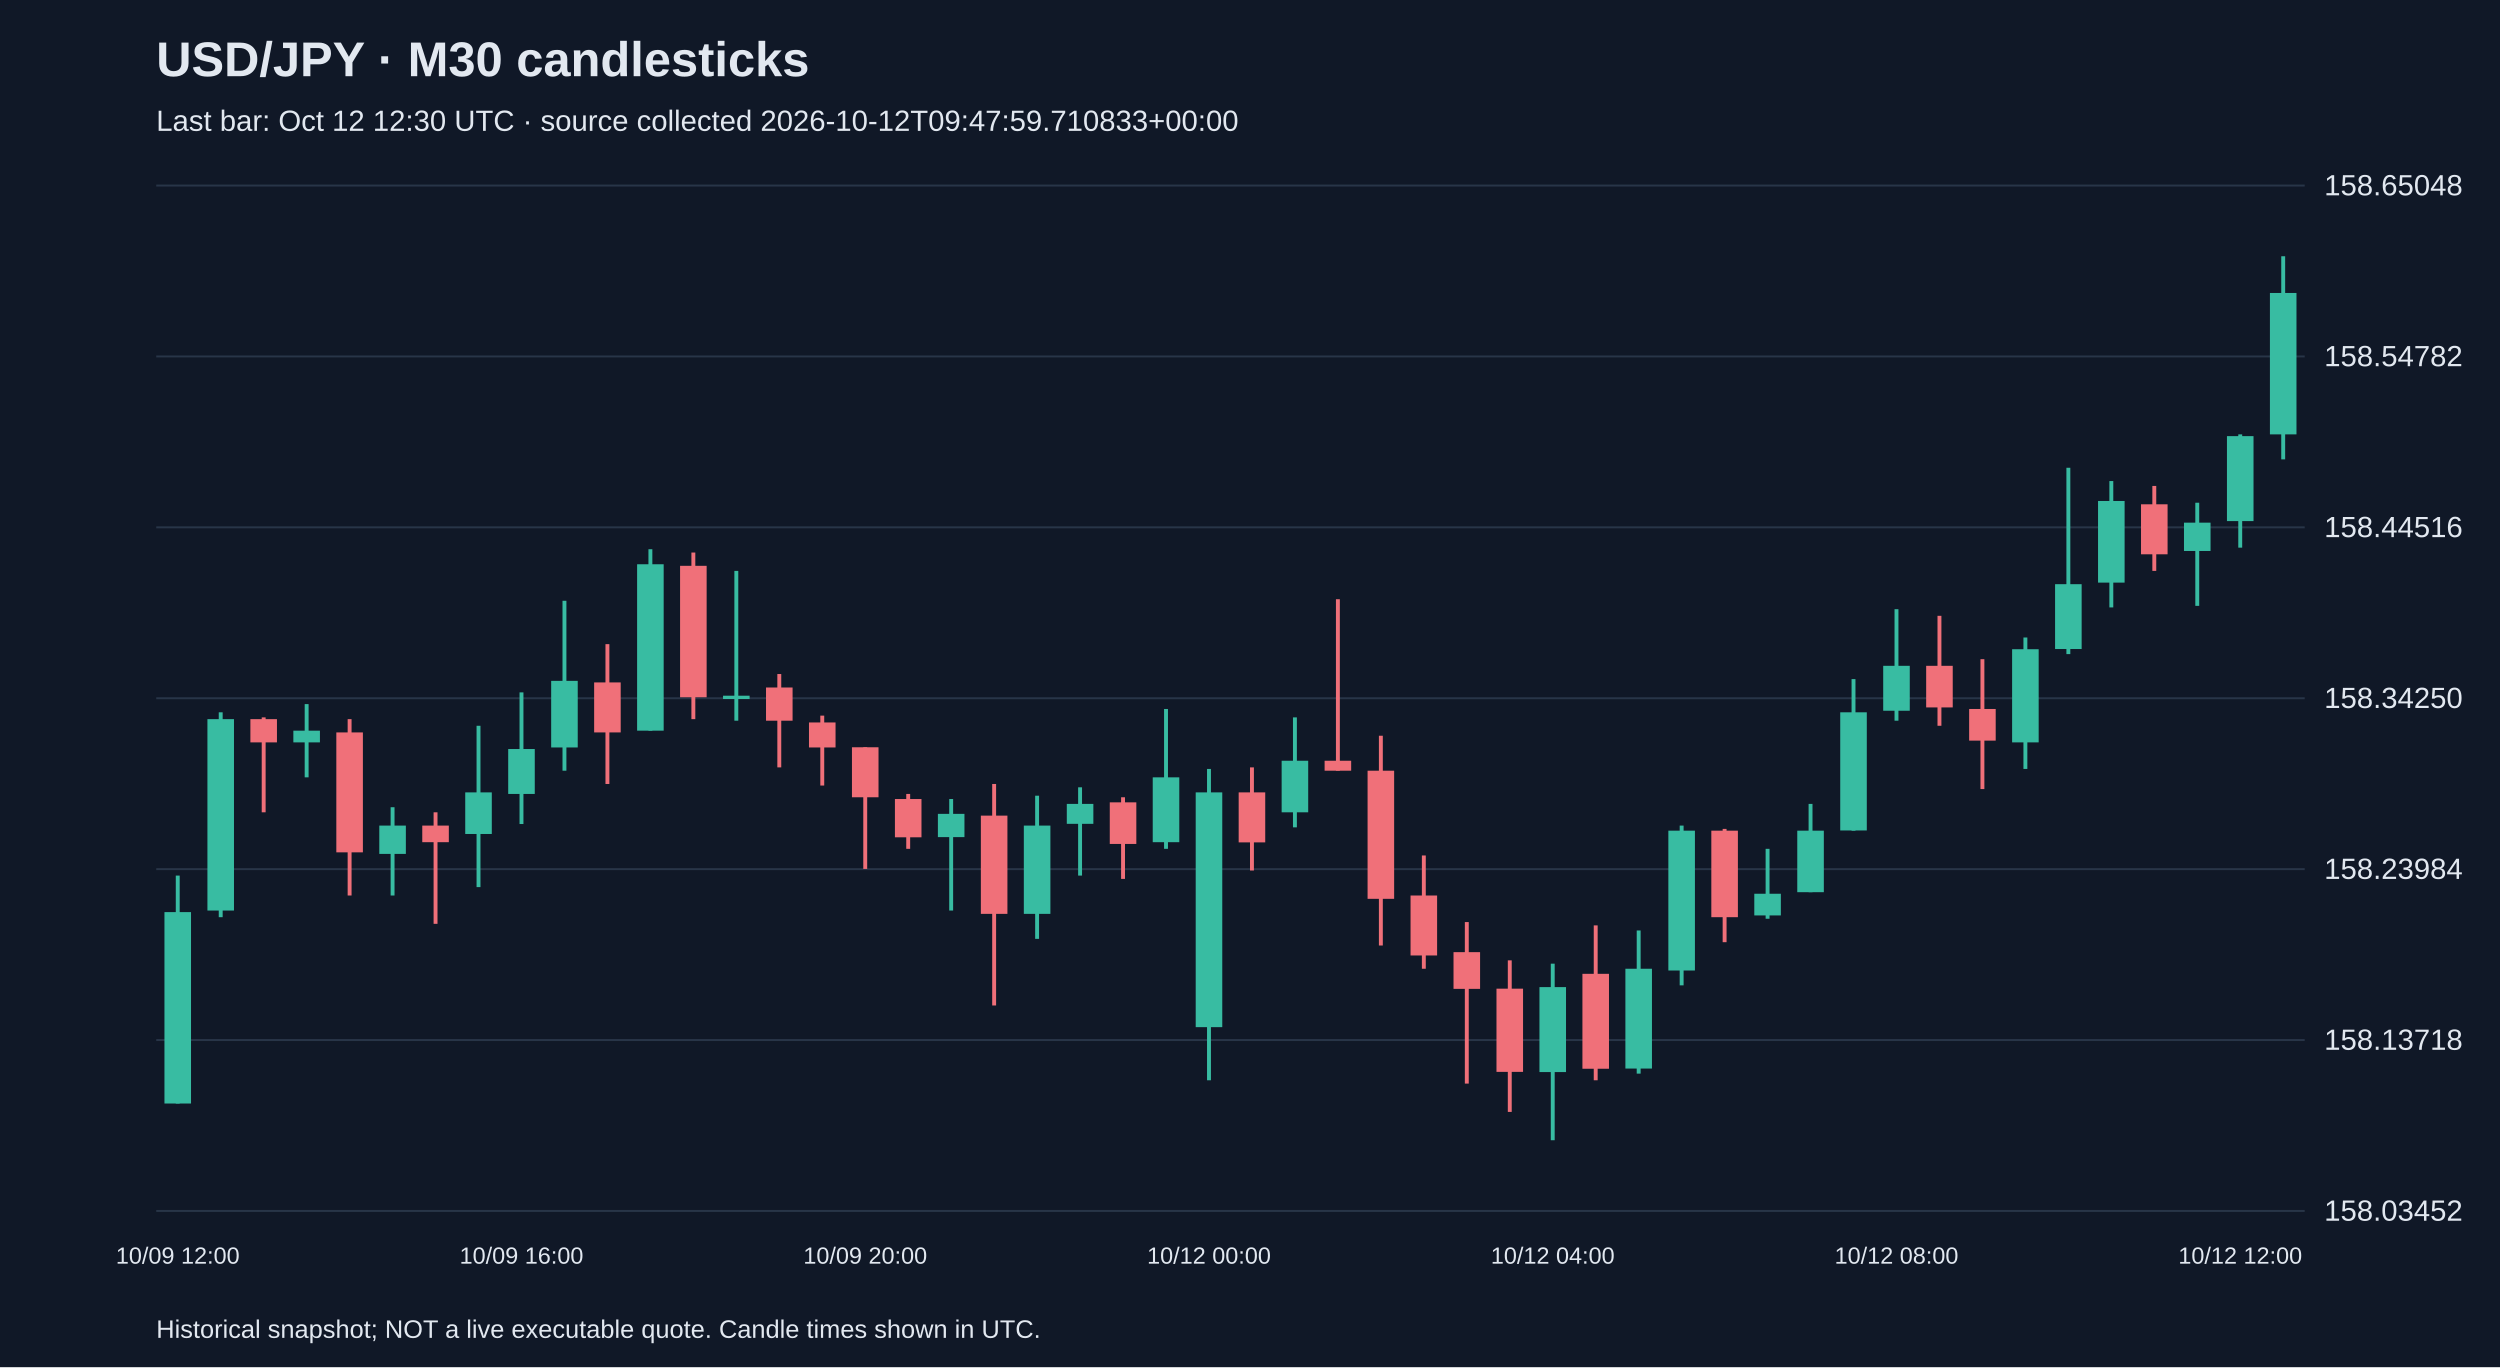
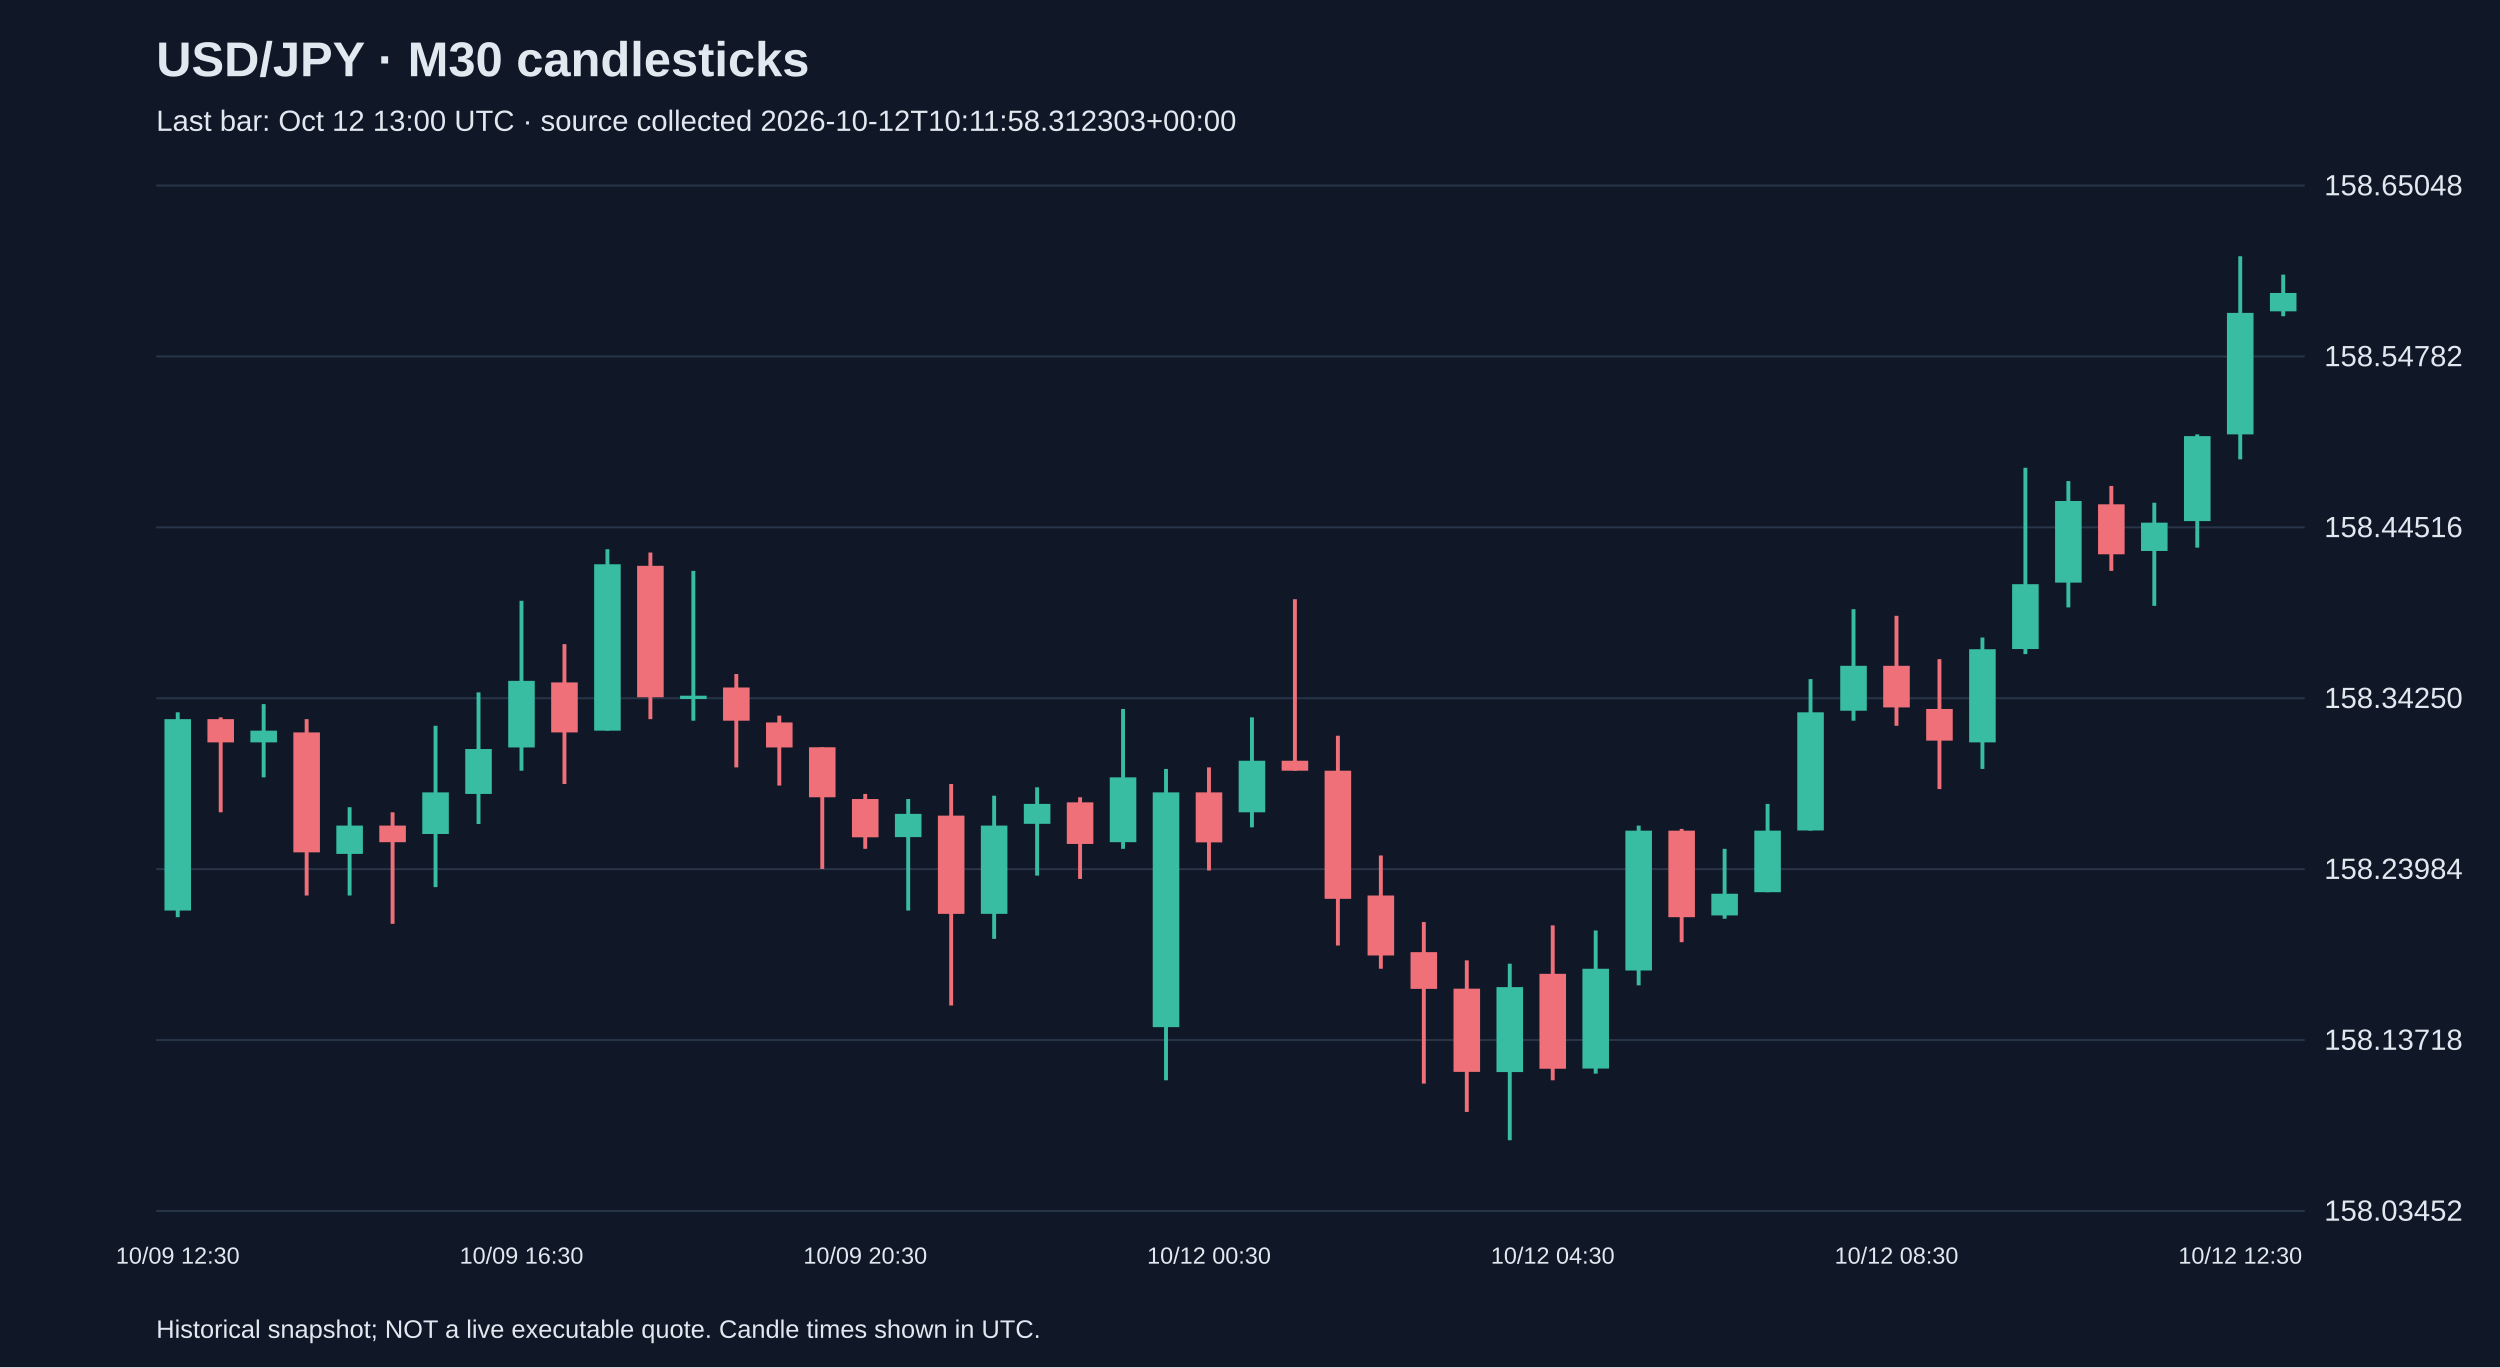
<svg xmlns="http://www.w3.org/2000/svg" viewBox="0 0 1280 700">
  <rect width="100%" height="100%" fill="#101827" />
  <style>text{font-family:Arial,sans-serif;fill:#e2e8f0}</style>
  <text x="80" y="39" font-size="25" font-weight="bold">USD/JPY · M30 candlesticks</text>
-   <text x="80" y="67" font-size="15" fill="#a6b1c5">Last bar: Oct 12 12:30 UTC · source collected 2026-10-12T09:47:59.710833+00:00</text>
+   <text x="80" y="67" font-size="15" fill="#a6b1c5">Last bar: Oct 12 13:00 UTC · source collected 2026-10-12T10:11:58.312303+00:00</text>
  <line x1="80" y1="620.0" x2="1180" y2="620.0" stroke="#283548" />
  <text x="1190" y="625.0" font-size="15">158.03452</text>
  <line x1="80" y1="532.5" x2="1180" y2="532.5" stroke="#283548" />
  <text x="1190" y="537.5" font-size="15">158.13718</text>
  <line x1="80" y1="445.0" x2="1180" y2="445.0" stroke="#283548" />
  <text x="1190" y="450.0" font-size="15">158.23984</text>
  <line x1="80" y1="357.5" x2="1180" y2="357.5" stroke="#283548" />
  <text x="1190" y="362.5" font-size="15">158.34250</text>
  <line x1="80" y1="270.0" x2="1180" y2="270.0" stroke="#283548" />
  <text x="1190" y="275.0" font-size="15">158.44516</text>
  <line x1="80" y1="182.5" x2="1180" y2="182.5" stroke="#283548" />
  <text x="1190" y="187.5" font-size="15">158.54782</text>
  <line x1="80" y1="95.0" x2="1180" y2="95.0" stroke="#283548" />
  <text x="1190" y="100.0" font-size="15">158.65048</text>
-   <line x1="91.0" y1="448.3" x2="91.0" y2="565.0" stroke="#38bca2" stroke-width="2" />
-   <rect x="84.2" y="467.0" width="13.6" height="98.0" fill="#38bca2" />
-   <text x="91.0" y="647" text-anchor="middle" font-size="12">10/09 12:00</text>
-   <line x1="113.0" y1="364.7" x2="113.0" y2="469.6" stroke="#38bca2" stroke-width="2" />
-   <rect x="106.2" y="368.2" width="13.6" height="98.0" fill="#38bca2" />
-   <line x1="135.0" y1="367.3" x2="135.0" y2="415.9" stroke="#f07079" stroke-width="2" />
-   <rect x="128.2" y="368.2" width="13.6" height="11.9" fill="#f07079" />
-   <line x1="157.0" y1="360.5" x2="157.0" y2="398.0" stroke="#38bca2" stroke-width="2" />
-   <rect x="150.2" y="374.1" width="13.6" height="6.0" fill="#38bca2" />
-   <line x1="179.0" y1="368.2" x2="179.0" y2="458.5" stroke="#f07079" stroke-width="2" />
-   <rect x="172.2" y="375.0" width="13.6" height="61.4" fill="#f07079" />
-   <line x1="201.0" y1="413.3" x2="201.0" y2="458.5" stroke="#38bca2" stroke-width="2" />
-   <rect x="194.2" y="422.7" width="13.6" height="14.5" fill="#38bca2" />
-   <line x1="223.0" y1="415.9" x2="223.0" y2="473.0" stroke="#f07079" stroke-width="2" />
-   <rect x="216.2" y="422.7" width="13.6" height="8.5" fill="#f07079" />
-   <line x1="245.0" y1="371.6" x2="245.0" y2="454.2" stroke="#38bca2" stroke-width="2" />
-   <rect x="238.2" y="405.7" width="13.6" height="21.3" fill="#38bca2" />
-   <line x1="267.0" y1="354.5" x2="267.0" y2="421.9" stroke="#38bca2" stroke-width="2" />
-   <rect x="260.2" y="383.5" width="13.6" height="23.0" fill="#38bca2" />
-   <text x="267.0" y="647" text-anchor="middle" font-size="12">10/09 16:00</text>
-   <line x1="289.0" y1="307.6" x2="289.0" y2="394.6" stroke="#38bca2" stroke-width="2" />
-   <rect x="282.2" y="348.6" width="13.6" height="34.1" fill="#38bca2" />
-   <line x1="311.0" y1="329.8" x2="311.0" y2="401.4" stroke="#f07079" stroke-width="2" />
-   <rect x="304.2" y="349.4" width="13.6" height="25.6" fill="#f07079" />
-   <line x1="333.0" y1="281.2" x2="333.0" y2="374.1" stroke="#38bca2" stroke-width="2" />
-   <rect x="326.2" y="288.9" width="13.6" height="85.2" fill="#38bca2" />
-   <line x1="355.0" y1="282.9" x2="355.0" y2="368.2" stroke="#f07079" stroke-width="2" />
-   <rect x="348.2" y="289.7" width="13.6" height="67.3" fill="#f07079" />
-   <line x1="377.0" y1="292.3" x2="377.0" y2="369.0" stroke="#38bca2" stroke-width="2" />
-   <rect x="370.2" y="356.2" width="13.6" height="1.7" fill="#38bca2" />
-   <line x1="399.0" y1="345.1" x2="399.0" y2="392.9" stroke="#f07079" stroke-width="2" />
-   <rect x="392.2" y="352.0" width="13.6" height="17.0" fill="#f07079" />
-   <line x1="421.0" y1="366.4" x2="421.0" y2="402.2" stroke="#f07079" stroke-width="2" />
-   <rect x="414.2" y="369.9" width="13.6" height="12.8" fill="#f07079" />
-   <line x1="443.0" y1="382.6" x2="443.0" y2="444.9" stroke="#f07079" stroke-width="2" />
-   <rect x="436.2" y="382.6" width="13.6" height="25.6" fill="#f07079" />
-   <text x="443.0" y="647" text-anchor="middle" font-size="12">10/09 20:00</text>
-   <line x1="465.0" y1="406.5" x2="465.0" y2="434.6" stroke="#f07079" stroke-width="2" />
-   <rect x="458.2" y="409.1" width="13.6" height="19.6" fill="#f07079" />
-   <line x1="487.0" y1="409.1" x2="487.0" y2="466.2" stroke="#38bca2" stroke-width="2" />
-   <rect x="480.2" y="416.7" width="13.6" height="11.9" fill="#38bca2" />
-   <line x1="509.0" y1="401.4" x2="509.0" y2="514.8" stroke="#f07079" stroke-width="2" />
-   <rect x="502.2" y="417.6" width="13.6" height="50.3" fill="#f07079" />
-   <line x1="531.0" y1="407.4" x2="531.0" y2="480.7" stroke="#38bca2" stroke-width="2" />
-   <rect x="524.2" y="422.7" width="13.6" height="45.2" fill="#38bca2" />
-   <line x1="553.0" y1="403.1" x2="553.0" y2="448.3" stroke="#38bca2" stroke-width="2" />
-   <rect x="546.2" y="411.6" width="13.6" height="10.2" fill="#38bca2" />
-   <line x1="575.0" y1="408.2" x2="575.0" y2="450.0" stroke="#f07079" stroke-width="2" />
-   <rect x="568.2" y="410.8" width="13.6" height="21.3" fill="#f07079" />
-   <line x1="597.0" y1="363.0" x2="597.0" y2="434.6" stroke="#38bca2" stroke-width="2" />
-   <rect x="590.2" y="398.0" width="13.6" height="33.2" fill="#38bca2" />
-   <line x1="619.0" y1="393.7" x2="619.0" y2="553.1" stroke="#38bca2" stroke-width="2" />
-   <rect x="612.2" y="405.7" width="13.6" height="120.2" fill="#38bca2" />
-   <text x="619.0" y="647" text-anchor="middle" font-size="12">10/12 00:00</text>
-   <line x1="641.0" y1="392.9" x2="641.0" y2="445.7" stroke="#f07079" stroke-width="2" />
-   <rect x="634.2" y="405.7" width="13.6" height="25.6" fill="#f07079" />
-   <line x1="663.0" y1="367.3" x2="663.0" y2="423.6" stroke="#38bca2" stroke-width="2" />
-   <rect x="656.2" y="389.5" width="13.6" height="26.4" fill="#38bca2" />
-   <line x1="685.0" y1="306.8" x2="685.0" y2="394.6" stroke="#f07079" stroke-width="2" />
-   <rect x="678.2" y="389.5" width="13.6" height="5.1" fill="#f07079" />
-   <line x1="707.0" y1="376.7" x2="707.0" y2="484.1" stroke="#f07079" stroke-width="2" />
-   <rect x="700.2" y="394.6" width="13.6" height="65.6" fill="#f07079" />
-   <line x1="729.0" y1="438.0" x2="729.0" y2="496.0" stroke="#f07079" stroke-width="2" />
-   <rect x="722.2" y="458.5" width="13.6" height="30.7" fill="#f07079" />
-   <line x1="751.0" y1="472.1" x2="751.0" y2="554.8" stroke="#f07079" stroke-width="2" />
-   <rect x="744.2" y="487.5" width="13.6" height="18.8" fill="#f07079" />
-   <line x1="773.0" y1="491.7" x2="773.0" y2="569.3" stroke="#f07079" stroke-width="2" />
-   <rect x="766.2" y="506.2" width="13.6" height="42.6" fill="#f07079" />
-   <line x1="795.0" y1="493.4" x2="795.0" y2="583.8" stroke="#38bca2" stroke-width="2" />
-   <rect x="788.2" y="505.4" width="13.6" height="43.5" fill="#38bca2" />
-   <text x="795.0" y="647" text-anchor="middle" font-size="12">10/12 04:00</text>
-   <line x1="817.0" y1="473.8" x2="817.0" y2="553.1" stroke="#f07079" stroke-width="2" />
-   <rect x="810.2" y="498.6" width="13.6" height="48.6" fill="#f07079" />
-   <line x1="839.0" y1="476.4" x2="839.0" y2="549.7" stroke="#38bca2" stroke-width="2" />
-   <rect x="832.2" y="496.0" width="13.6" height="51.1" fill="#38bca2" />
-   <line x1="861.0" y1="422.7" x2="861.0" y2="504.5" stroke="#38bca2" stroke-width="2" />
-   <rect x="854.2" y="425.3" width="13.6" height="71.6" fill="#38bca2" />
-   <line x1="883.0" y1="424.4" x2="883.0" y2="482.4" stroke="#f07079" stroke-width="2" />
-   <rect x="876.2" y="425.3" width="13.6" height="44.3" fill="#f07079" />
-   <line x1="905.0" y1="434.6" x2="905.0" y2="470.4" stroke="#38bca2" stroke-width="2" />
-   <rect x="898.2" y="457.6" width="13.6" height="11.1" fill="#38bca2" />
-   <line x1="927.0" y1="411.6" x2="927.0" y2="456.8" stroke="#38bca2" stroke-width="2" />
-   <rect x="920.2" y="425.3" width="13.6" height="31.5" fill="#38bca2" />
-   <line x1="949.0" y1="347.7" x2="949.0" y2="425.3" stroke="#38bca2" stroke-width="2" />
-   <rect x="942.2" y="364.7" width="13.6" height="60.5" fill="#38bca2" />
-   <line x1="971.0" y1="311.9" x2="971.0" y2="369.0" stroke="#38bca2" stroke-width="2" />
-   <rect x="964.2" y="340.9" width="13.6" height="23.0" fill="#38bca2" />
-   <text x="971.0" y="647" text-anchor="middle" font-size="12">10/12 08:00</text>
-   <line x1="993.0" y1="315.3" x2="993.0" y2="371.6" stroke="#f07079" stroke-width="2" />
-   <rect x="986.2" y="340.9" width="13.6" height="21.3" fill="#f07079" />
-   <line x1="1015.0" y1="337.5" x2="1015.0" y2="404.0" stroke="#f07079" stroke-width="2" />
-   <rect x="1008.2" y="363.0" width="13.6" height="16.2" fill="#f07079" />
-   <line x1="1037.0" y1="326.4" x2="1037.0" y2="393.7" stroke="#38bca2" stroke-width="2" />
-   <rect x="1030.2" y="332.4" width="13.6" height="47.7" fill="#38bca2" />
-   <line x1="1059.0" y1="239.5" x2="1059.0" y2="334.9" stroke="#38bca2" stroke-width="2" />
-   <rect x="1052.2" y="299.1" width="13.6" height="33.2" fill="#38bca2" />
-   <line x1="1081.0" y1="246.3" x2="1081.0" y2="311.0" stroke="#38bca2" stroke-width="2" />
-   <rect x="1074.2" y="256.5" width="13.6" height="41.8" fill="#38bca2" />
-   <line x1="1103.0" y1="248.8" x2="1103.0" y2="292.3" stroke="#f07079" stroke-width="2" />
-   <rect x="1096.2" y="258.2" width="13.6" height="25.6" fill="#f07079" />
-   <line x1="1125.0" y1="257.4" x2="1125.0" y2="310.2" stroke="#38bca2" stroke-width="2" />
-   <rect x="1118.2" y="267.6" width="13.6" height="14.5" fill="#38bca2" />
-   <line x1="1147.0" y1="222.4" x2="1147.0" y2="280.4" stroke="#38bca2" stroke-width="2" />
-   <rect x="1140.2" y="223.3" width="13.6" height="43.5" fill="#38bca2" />
-   <text x="1147.0" y="647" text-anchor="middle" font-size="12">10/12 12:00</text>
-   <line x1="1169.0" y1="131.2" x2="1169.0" y2="235.2" stroke="#38bca2" stroke-width="2" />
-   <rect x="1162.2" y="150.0" width="13.6" height="72.4" fill="#38bca2" />
+   <line x1="91.0" y1="364.7" x2="91.0" y2="469.6" stroke="#38bca2" stroke-width="2" />
+   <rect x="84.2" y="368.2" width="13.6" height="98.0" fill="#38bca2" />
+   <text x="91.0" y="647" text-anchor="middle" font-size="12">10/09 12:30</text>
+   <line x1="113.0" y1="367.3" x2="113.0" y2="415.9" stroke="#f07079" stroke-width="2" />
+   <rect x="106.2" y="368.2" width="13.6" height="11.9" fill="#f07079" />
+   <line x1="135.0" y1="360.5" x2="135.0" y2="398.0" stroke="#38bca2" stroke-width="2" />
+   <rect x="128.2" y="374.1" width="13.6" height="6.0" fill="#38bca2" />
+   <line x1="157.0" y1="368.2" x2="157.0" y2="458.5" stroke="#f07079" stroke-width="2" />
+   <rect x="150.2" y="375.0" width="13.6" height="61.4" fill="#f07079" />
+   <line x1="179.0" y1="413.3" x2="179.0" y2="458.5" stroke="#38bca2" stroke-width="2" />
+   <rect x="172.2" y="422.7" width="13.6" height="14.5" fill="#38bca2" />
+   <line x1="201.0" y1="415.9" x2="201.0" y2="473.0" stroke="#f07079" stroke-width="2" />
+   <rect x="194.2" y="422.7" width="13.6" height="8.5" fill="#f07079" />
+   <line x1="223.0" y1="371.6" x2="223.0" y2="454.2" stroke="#38bca2" stroke-width="2" />
+   <rect x="216.2" y="405.7" width="13.6" height="21.3" fill="#38bca2" />
+   <line x1="245.0" y1="354.5" x2="245.0" y2="421.9" stroke="#38bca2" stroke-width="2" />
+   <rect x="238.2" y="383.5" width="13.6" height="23.0" fill="#38bca2" />
+   <line x1="267.0" y1="307.6" x2="267.0" y2="394.6" stroke="#38bca2" stroke-width="2" />
+   <rect x="260.2" y="348.6" width="13.6" height="34.1" fill="#38bca2" />
+   <text x="267.0" y="647" text-anchor="middle" font-size="12">10/09 16:30</text>
+   <line x1="289.0" y1="329.8" x2="289.0" y2="401.4" stroke="#f07079" stroke-width="2" />
+   <rect x="282.2" y="349.4" width="13.6" height="25.6" fill="#f07079" />
+   <line x1="311.0" y1="281.2" x2="311.0" y2="374.1" stroke="#38bca2" stroke-width="2" />
+   <rect x="304.2" y="288.9" width="13.6" height="85.2" fill="#38bca2" />
+   <line x1="333.0" y1="282.9" x2="333.0" y2="368.2" stroke="#f07079" stroke-width="2" />
+   <rect x="326.2" y="289.7" width="13.6" height="67.3" fill="#f07079" />
+   <line x1="355.0" y1="292.3" x2="355.0" y2="369.0" stroke="#38bca2" stroke-width="2" />
+   <rect x="348.2" y="356.2" width="13.6" height="1.7" fill="#38bca2" />
+   <line x1="377.0" y1="345.1" x2="377.0" y2="392.9" stroke="#f07079" stroke-width="2" />
+   <rect x="370.2" y="352.0" width="13.6" height="17.0" fill="#f07079" />
+   <line x1="399.0" y1="366.4" x2="399.0" y2="402.2" stroke="#f07079" stroke-width="2" />
+   <rect x="392.2" y="369.9" width="13.6" height="12.8" fill="#f07079" />
+   <line x1="421.0" y1="382.6" x2="421.0" y2="444.9" stroke="#f07079" stroke-width="2" />
+   <rect x="414.2" y="382.6" width="13.6" height="25.6" fill="#f07079" />
+   <line x1="443.0" y1="406.5" x2="443.0" y2="434.6" stroke="#f07079" stroke-width="2" />
+   <rect x="436.2" y="409.1" width="13.6" height="19.6" fill="#f07079" />
+   <text x="443.0" y="647" text-anchor="middle" font-size="12">10/09 20:30</text>
+   <line x1="465.0" y1="409.1" x2="465.0" y2="466.2" stroke="#38bca2" stroke-width="2" />
+   <rect x="458.2" y="416.7" width="13.6" height="11.9" fill="#38bca2" />
+   <line x1="487.0" y1="401.4" x2="487.0" y2="514.8" stroke="#f07079" stroke-width="2" />
+   <rect x="480.2" y="417.6" width="13.6" height="50.3" fill="#f07079" />
+   <line x1="509.0" y1="407.4" x2="509.0" y2="480.7" stroke="#38bca2" stroke-width="2" />
+   <rect x="502.2" y="422.7" width="13.6" height="45.2" fill="#38bca2" />
+   <line x1="531.0" y1="403.1" x2="531.0" y2="448.3" stroke="#38bca2" stroke-width="2" />
+   <rect x="524.2" y="411.6" width="13.6" height="10.2" fill="#38bca2" />
+   <line x1="553.0" y1="408.2" x2="553.0" y2="450.0" stroke="#f07079" stroke-width="2" />
+   <rect x="546.2" y="410.8" width="13.6" height="21.3" fill="#f07079" />
+   <line x1="575.0" y1="363.0" x2="575.0" y2="434.6" stroke="#38bca2" stroke-width="2" />
+   <rect x="568.2" y="398.0" width="13.6" height="33.2" fill="#38bca2" />
+   <line x1="597.0" y1="393.7" x2="597.0" y2="553.1" stroke="#38bca2" stroke-width="2" />
+   <rect x="590.2" y="405.7" width="13.6" height="120.2" fill="#38bca2" />
+   <line x1="619.0" y1="392.9" x2="619.0" y2="445.7" stroke="#f07079" stroke-width="2" />
+   <rect x="612.2" y="405.7" width="13.6" height="25.6" fill="#f07079" />
+   <text x="619.0" y="647" text-anchor="middle" font-size="12">10/12 00:30</text>
+   <line x1="641.0" y1="367.3" x2="641.0" y2="423.6" stroke="#38bca2" stroke-width="2" />
+   <rect x="634.2" y="389.5" width="13.6" height="26.4" fill="#38bca2" />
+   <line x1="663.0" y1="306.8" x2="663.0" y2="394.6" stroke="#f07079" stroke-width="2" />
+   <rect x="656.2" y="389.5" width="13.6" height="5.1" fill="#f07079" />
+   <line x1="685.0" y1="376.7" x2="685.0" y2="484.1" stroke="#f07079" stroke-width="2" />
+   <rect x="678.2" y="394.6" width="13.6" height="65.6" fill="#f07079" />
+   <line x1="707.0" y1="438.0" x2="707.0" y2="496.0" stroke="#f07079" stroke-width="2" />
+   <rect x="700.2" y="458.5" width="13.6" height="30.7" fill="#f07079" />
+   <line x1="729.0" y1="472.1" x2="729.0" y2="554.8" stroke="#f07079" stroke-width="2" />
+   <rect x="722.2" y="487.5" width="13.6" height="18.8" fill="#f07079" />
+   <line x1="751.0" y1="491.7" x2="751.0" y2="569.3" stroke="#f07079" stroke-width="2" />
+   <rect x="744.2" y="506.2" width="13.6" height="42.6" fill="#f07079" />
+   <line x1="773.0" y1="493.4" x2="773.0" y2="583.8" stroke="#38bca2" stroke-width="2" />
+   <rect x="766.2" y="505.4" width="13.6" height="43.5" fill="#38bca2" />
+   <line x1="795.0" y1="473.8" x2="795.0" y2="553.1" stroke="#f07079" stroke-width="2" />
+   <rect x="788.2" y="498.6" width="13.6" height="48.6" fill="#f07079" />
+   <text x="795.0" y="647" text-anchor="middle" font-size="12">10/12 04:30</text>
+   <line x1="817.0" y1="476.4" x2="817.0" y2="549.7" stroke="#38bca2" stroke-width="2" />
+   <rect x="810.2" y="496.0" width="13.6" height="51.1" fill="#38bca2" />
+   <line x1="839.0" y1="422.7" x2="839.0" y2="504.5" stroke="#38bca2" stroke-width="2" />
+   <rect x="832.2" y="425.3" width="13.6" height="71.6" fill="#38bca2" />
+   <line x1="861.0" y1="424.4" x2="861.0" y2="482.4" stroke="#f07079" stroke-width="2" />
+   <rect x="854.2" y="425.3" width="13.6" height="44.3" fill="#f07079" />
+   <line x1="883.0" y1="434.6" x2="883.0" y2="470.4" stroke="#38bca2" stroke-width="2" />
+   <rect x="876.2" y="457.6" width="13.6" height="11.1" fill="#38bca2" />
+   <line x1="905.0" y1="411.6" x2="905.0" y2="456.8" stroke="#38bca2" stroke-width="2" />
+   <rect x="898.2" y="425.3" width="13.6" height="31.5" fill="#38bca2" />
+   <line x1="927.0" y1="347.7" x2="927.0" y2="425.3" stroke="#38bca2" stroke-width="2" />
+   <rect x="920.2" y="364.7" width="13.6" height="60.5" fill="#38bca2" />
+   <line x1="949.0" y1="311.9" x2="949.0" y2="369.0" stroke="#38bca2" stroke-width="2" />
+   <rect x="942.2" y="340.9" width="13.6" height="23.0" fill="#38bca2" />
+   <line x1="971.0" y1="315.3" x2="971.0" y2="371.6" stroke="#f07079" stroke-width="2" />
+   <rect x="964.2" y="340.9" width="13.6" height="21.3" fill="#f07079" />
+   <text x="971.0" y="647" text-anchor="middle" font-size="12">10/12 08:30</text>
+   <line x1="993.0" y1="337.5" x2="993.0" y2="404.0" stroke="#f07079" stroke-width="2" />
+   <rect x="986.2" y="363.0" width="13.6" height="16.2" fill="#f07079" />
+   <line x1="1015.0" y1="326.4" x2="1015.0" y2="393.7" stroke="#38bca2" stroke-width="2" />
+   <rect x="1008.2" y="332.4" width="13.6" height="47.7" fill="#38bca2" />
+   <line x1="1037.0" y1="239.5" x2="1037.0" y2="334.9" stroke="#38bca2" stroke-width="2" />
+   <rect x="1030.2" y="299.1" width="13.6" height="33.2" fill="#38bca2" />
+   <line x1="1059.0" y1="246.3" x2="1059.0" y2="311.0" stroke="#38bca2" stroke-width="2" />
+   <rect x="1052.2" y="256.5" width="13.6" height="41.8" fill="#38bca2" />
+   <line x1="1081.0" y1="248.8" x2="1081.0" y2="292.3" stroke="#f07079" stroke-width="2" />
+   <rect x="1074.2" y="258.2" width="13.6" height="25.6" fill="#f07079" />
+   <line x1="1103.0" y1="257.4" x2="1103.0" y2="310.2" stroke="#38bca2" stroke-width="2" />
+   <rect x="1096.2" y="267.6" width="13.6" height="14.5" fill="#38bca2" />
+   <line x1="1125.0" y1="222.4" x2="1125.0" y2="280.4" stroke="#38bca2" stroke-width="2" />
+   <rect x="1118.2" y="223.3" width="13.6" height="43.5" fill="#38bca2" />
+   <line x1="1147.0" y1="131.2" x2="1147.0" y2="235.2" stroke="#38bca2" stroke-width="2" />
+   <rect x="1140.2" y="160.2" width="13.6" height="62.2" fill="#38bca2" />
+   <text x="1147.0" y="647" text-anchor="middle" font-size="12">10/12 12:30</text>
+   <line x1="1169.0" y1="140.6" x2="1169.0" y2="161.9" stroke="#38bca2" stroke-width="2" />
+   <rect x="1162.2" y="150.0" width="13.6" height="9.4" fill="#38bca2" />
  <text x="80" y="685" font-size="13">Historical snapshot; NOT a live executable quote. Candle times shown in UTC.</text>
</svg>
